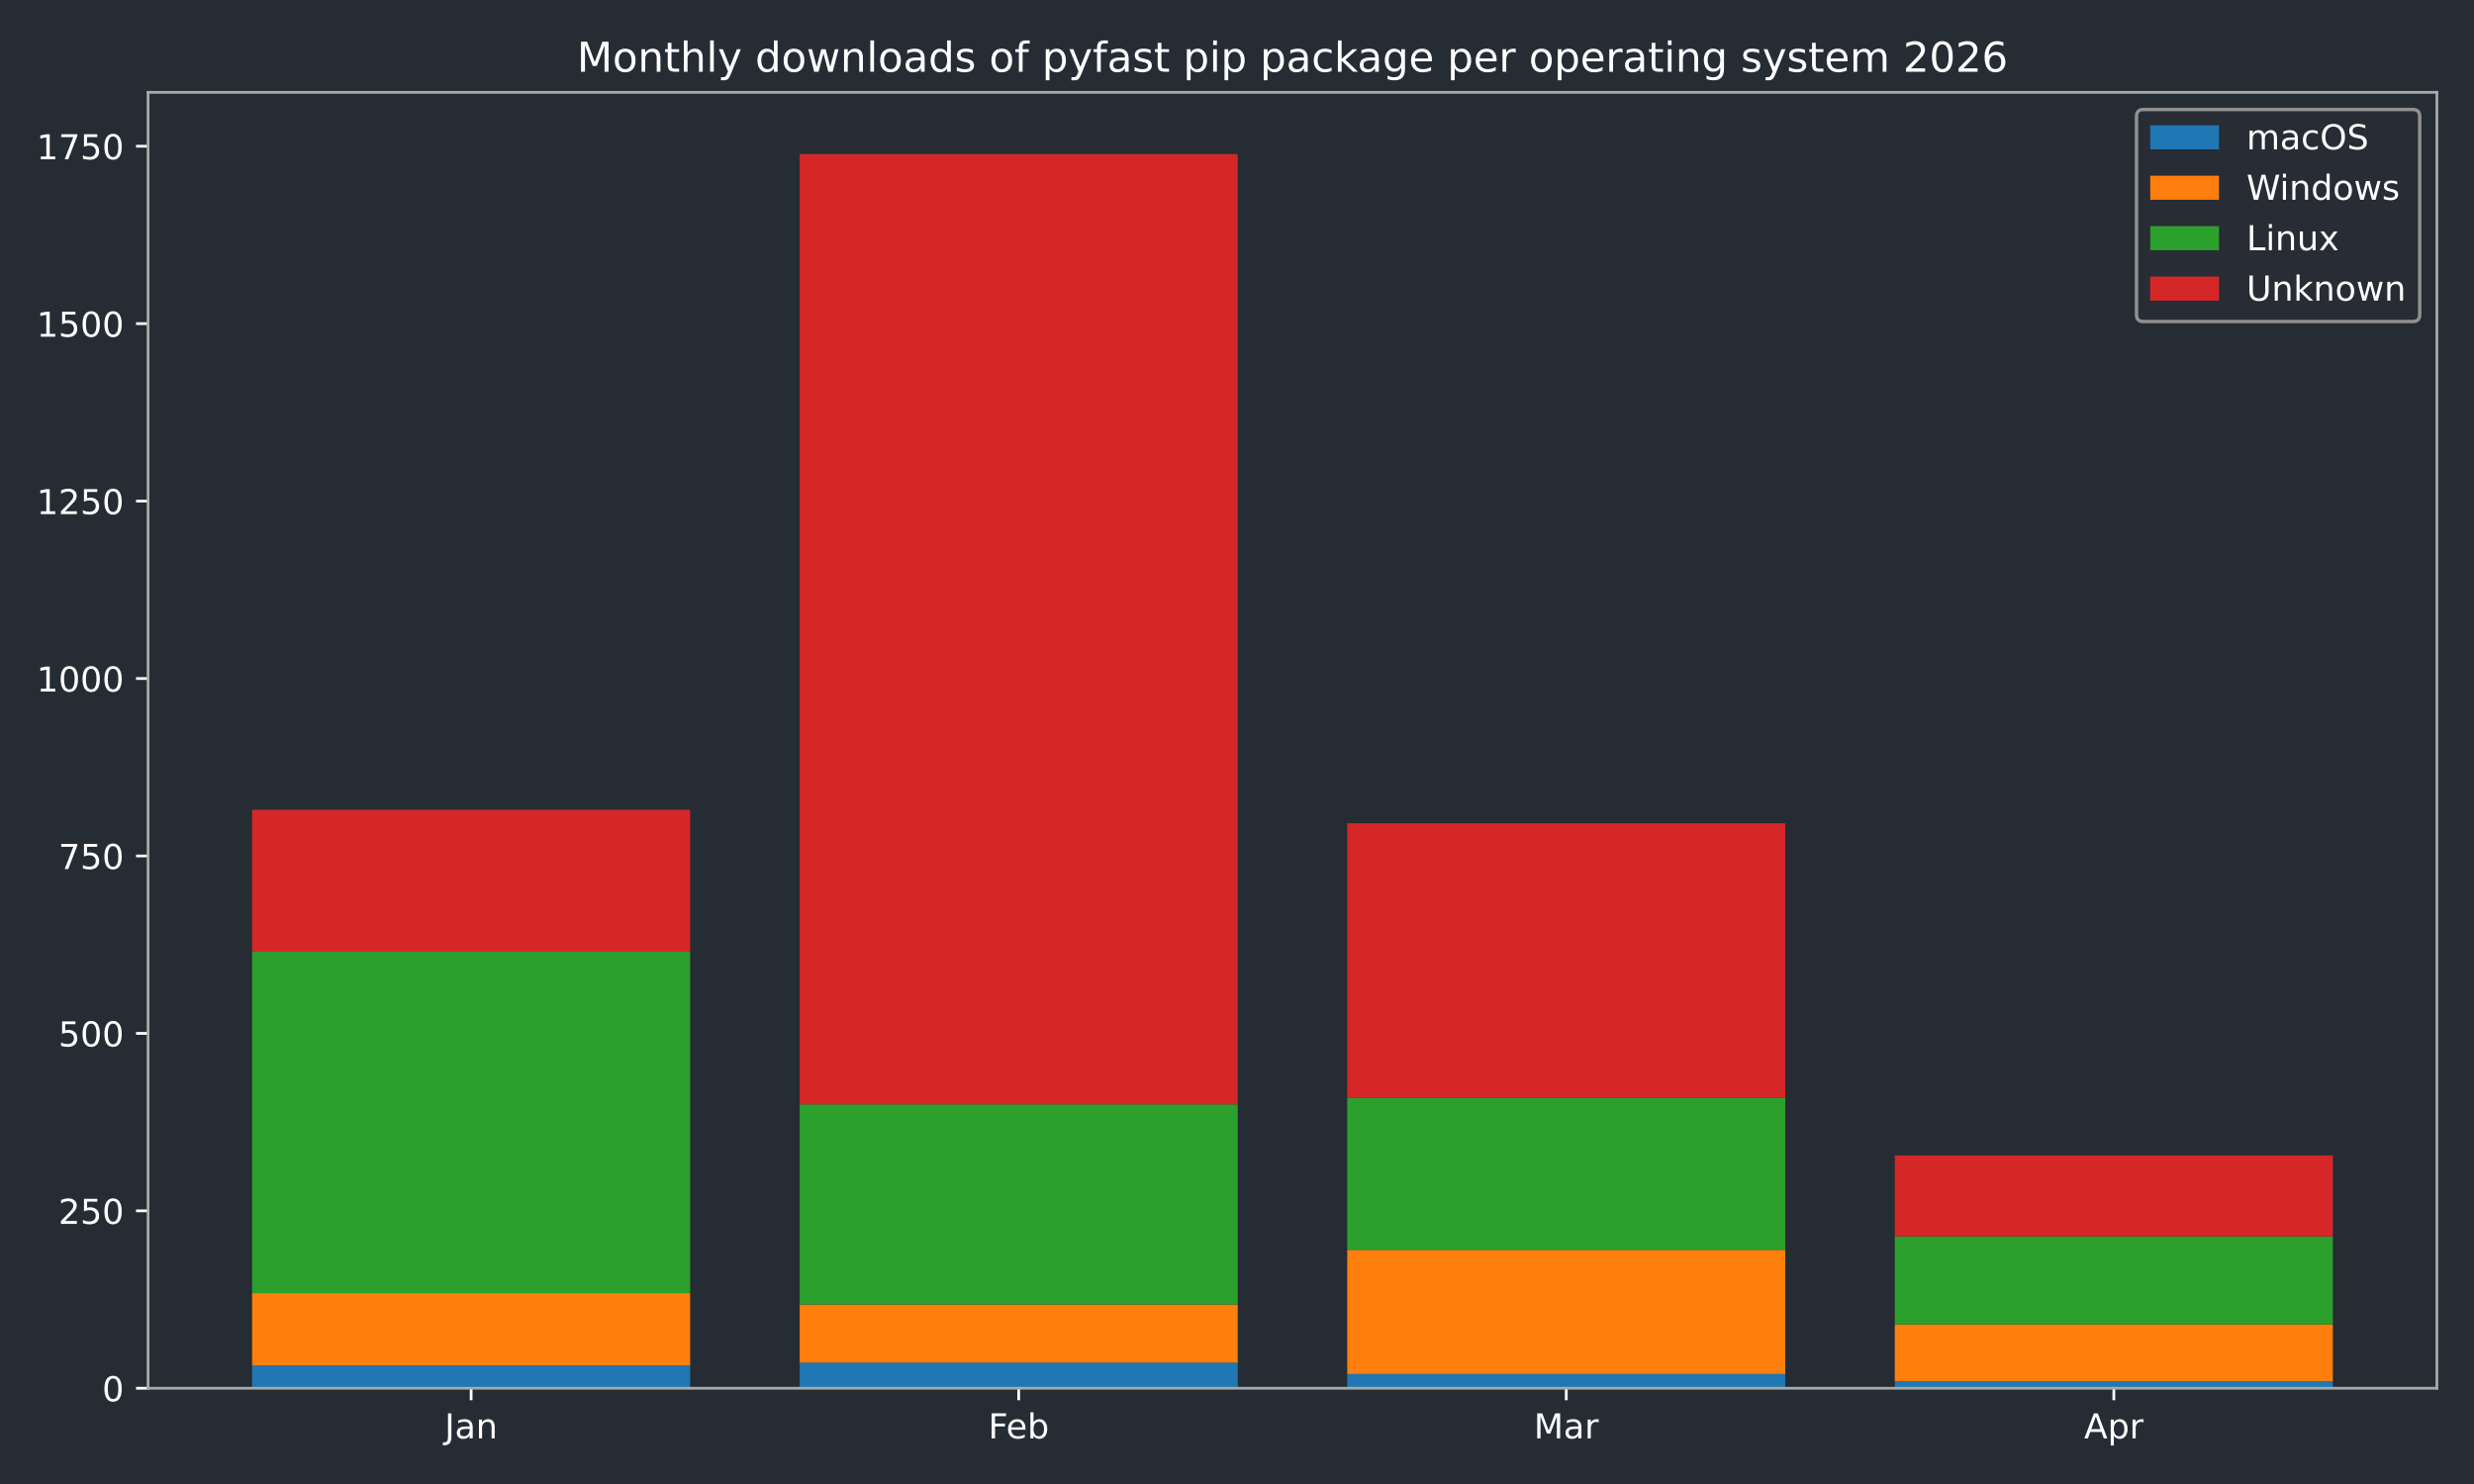
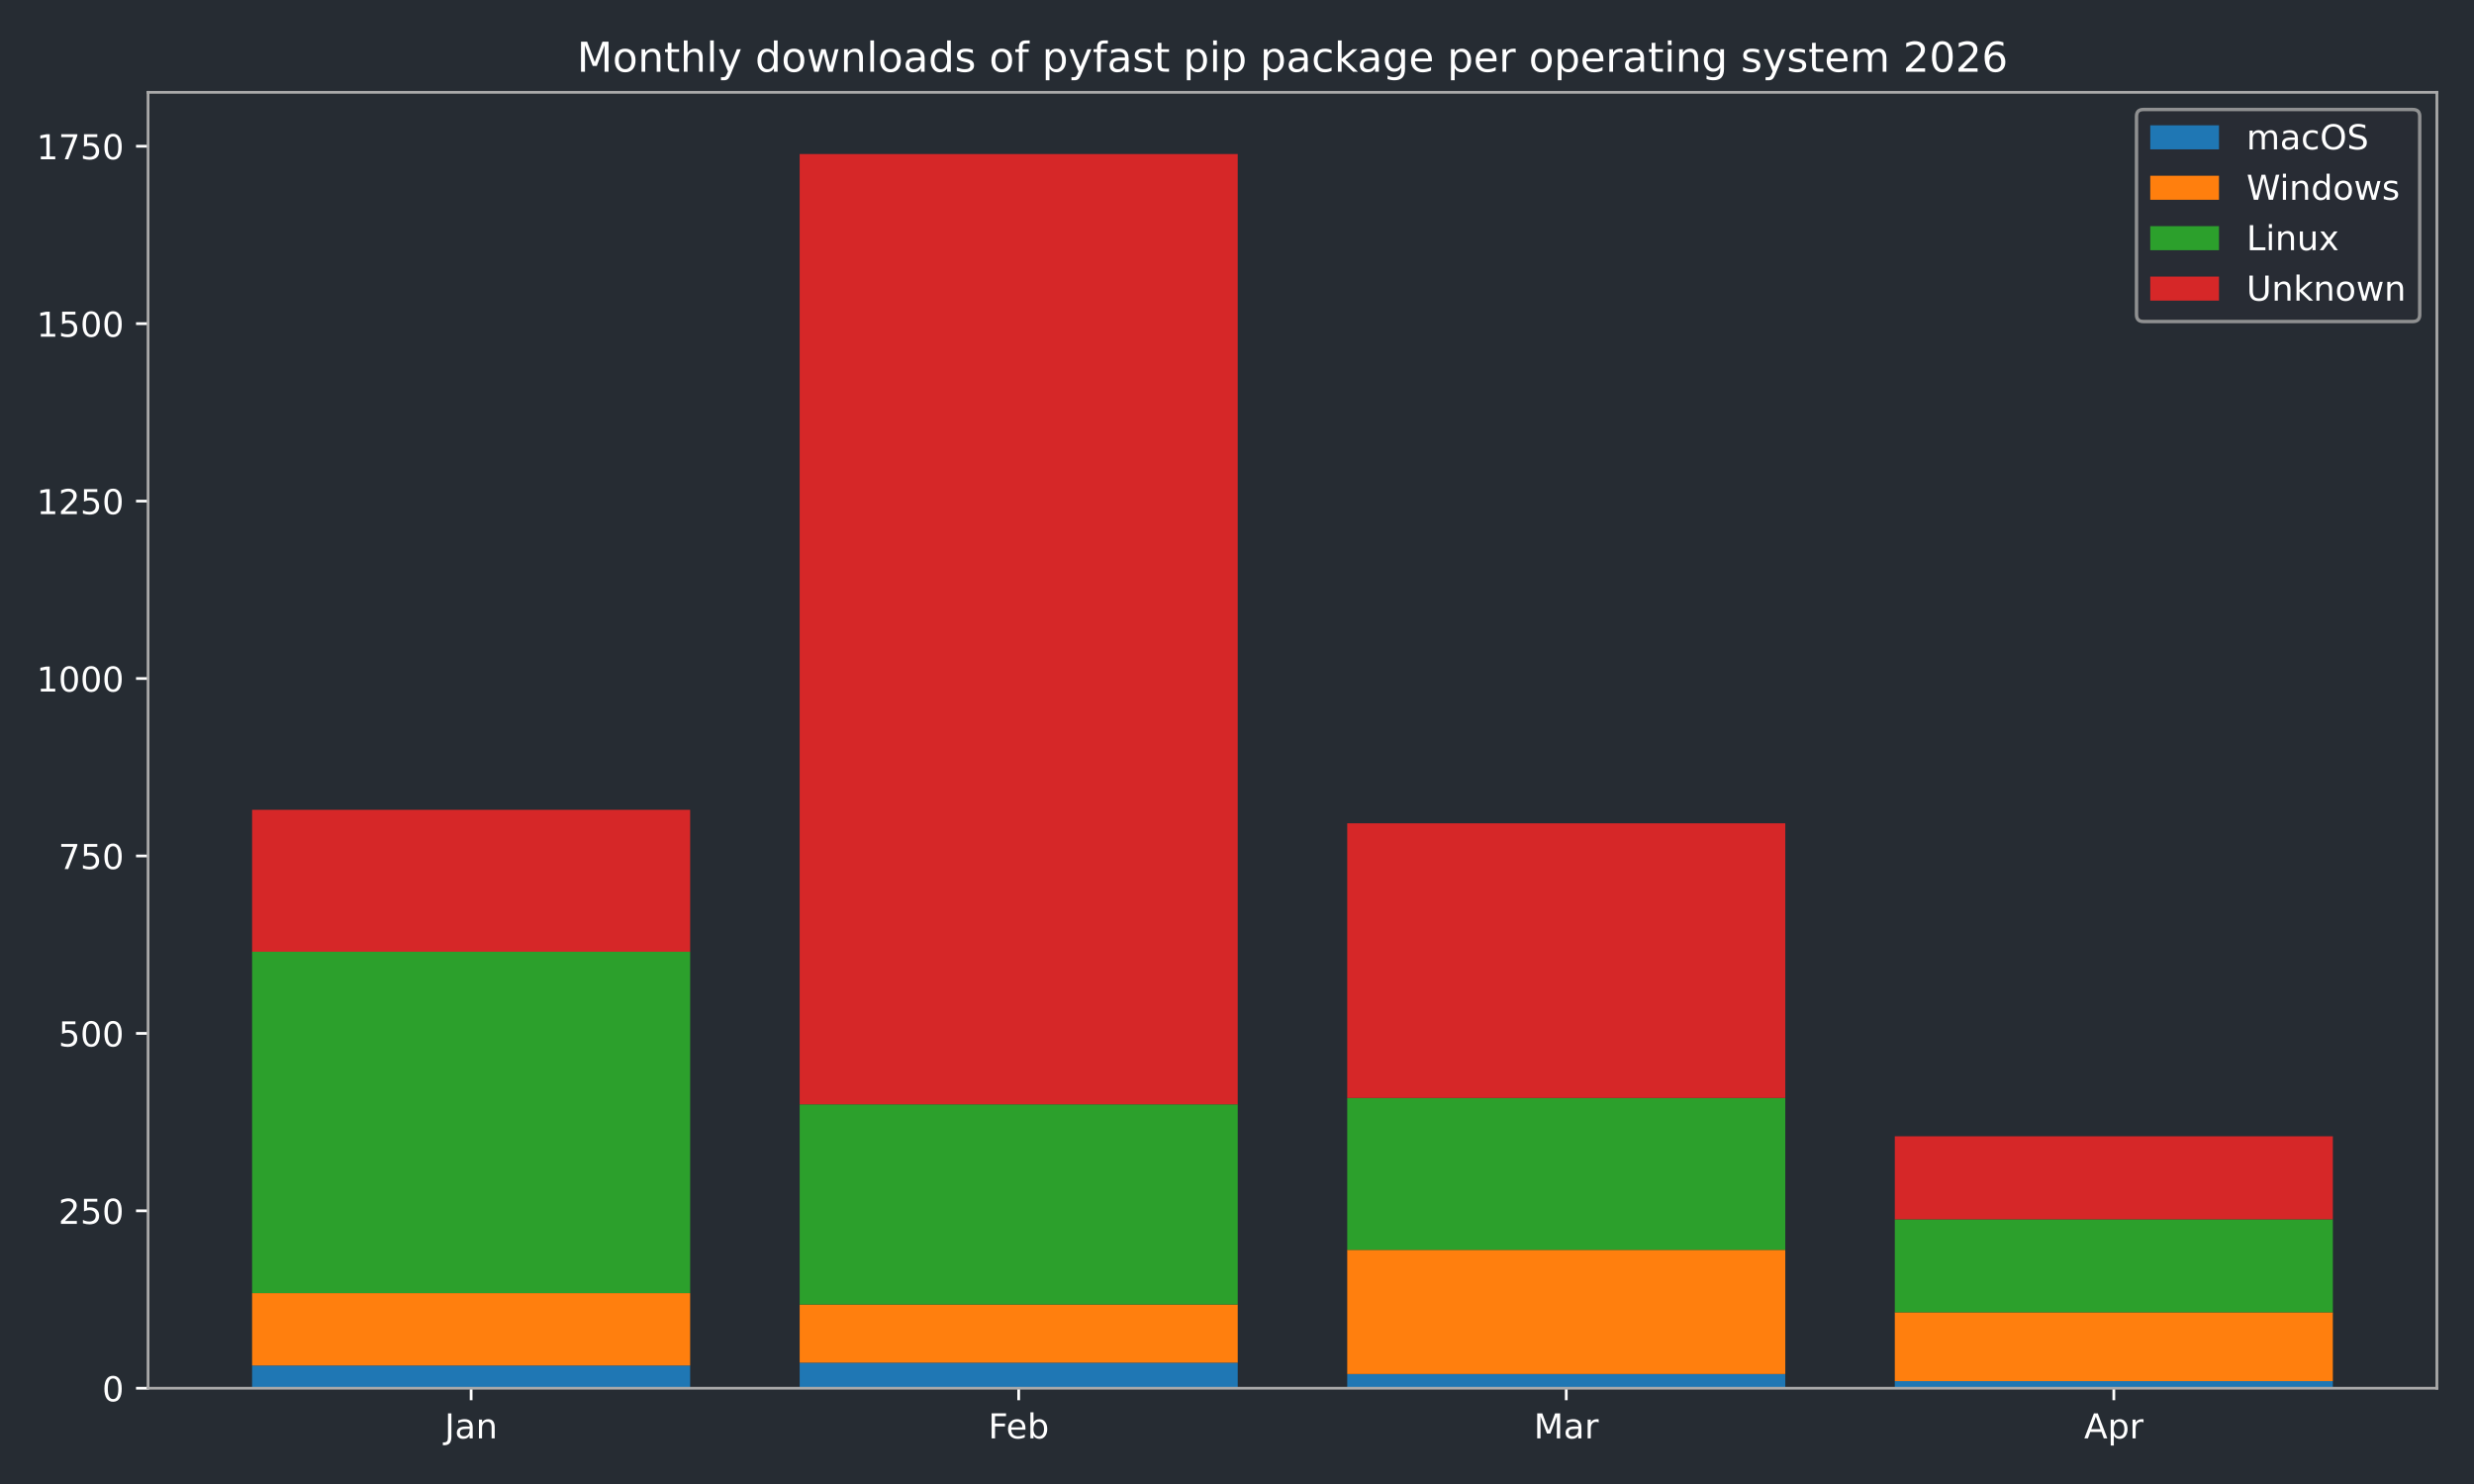
<svg xmlns="http://www.w3.org/2000/svg" xmlns:xlink="http://www.w3.org/1999/xlink" width="720pt" height="432pt" viewBox="0 0 720 432" version="1.1">
  <defs>
    <style type="text/css">*{stroke-linejoin: round; stroke-linecap: butt}</style>
  </defs>
  <g id="figure_1">
    <g id="patch_1">
      <path d="M 0 432  L 720 432  L 720 0  L 0 0  z " style="fill: #262c33" />
    </g>
    <g id="axes_1">
      <g id="patch_2">
        <path d="M 43.09 404.12  L 709.2 404.12  L 709.2 26.88  L 43.09 26.88  z " style="fill: #262c33" />
      </g>
      <g id="patch_3">
-         <path d="M 73.368 404.12  L 200.853 404.12  L 200.853 397.509  L 73.368 397.509  z " clip-path="url(#p4a18abb8b4)" style="fill: #1f77b4" />
+         <path d="M 73.368 404.12  L 200.853 404.12  L 200.853 397.509  L 73.368 397.509  z " clip-path="url(#p7f708541a8)" style="fill: #1f77b4" />
      </g>
      <g id="patch_4">
-         <path d="M 232.724 404.12  L 360.209 404.12  L 360.209 396.682  L 232.724 396.682  z " clip-path="url(#p4a18abb8b4)" style="fill: #1f77b4" />
+         <path d="M 232.724 404.12  L 360.209 404.12  L 360.209 396.682  L 232.724 396.682  z " clip-path="url(#p7f708541a8)" style="fill: #1f77b4" />
      </g>
      <g id="patch_5">
-         <path d="M 392.081 404.12  L 519.566 404.12  L 519.566 399.988  L 392.081 399.988  z " clip-path="url(#p4a18abb8b4)" style="fill: #1f77b4" />
+         <path d="M 392.081 404.12  L 519.566 404.12  L 519.566 399.988  L 392.081 399.988  z " clip-path="url(#p7f708541a8)" style="fill: #1f77b4" />
      </g>
      <g id="patch_6">
-         <path d="M 551.437 404.12  L 678.922 404.12  L 678.922 402.054  L 551.437 402.054  z " clip-path="url(#p4a18abb8b4)" style="fill: #1f77b4" />
+         <path d="M 551.437 404.12  L 678.922 404.12  L 678.922 402.054  L 551.437 402.054  z " clip-path="url(#p7f708541a8)" style="fill: #1f77b4" />
      </g>
      <g id="patch_7">
-         <path d="M 73.368 397.509  L 200.853 397.509  L 200.853 376.436  L 73.368 376.436  z " clip-path="url(#p4a18abb8b4)" style="fill: #ff7f0e" />
+         <path d="M 73.368 397.509  L 200.853 397.509  L 200.853 376.436  L 73.368 376.436  z " clip-path="url(#p7f708541a8)" style="fill: #ff7f0e" />
      </g>
      <g id="patch_8">
-         <path d="M 232.724 396.682  L 360.209 396.682  L 360.209 379.741  L 232.724 379.741  z " clip-path="url(#p4a18abb8b4)" style="fill: #ff7f0e" />
+         <path d="M 232.724 396.682  L 360.209 396.682  L 360.209 379.741  L 232.724 379.741  z " clip-path="url(#p7f708541a8)" style="fill: #ff7f0e" />
      </g>
      <g id="patch_9">
-         <path d="M 392.081 399.988  L 519.566 399.988  L 519.566 363.833  L 392.081 363.833  z " clip-path="url(#p4a18abb8b4)" style="fill: #ff7f0e" />
+         <path d="M 392.081 399.988  L 519.566 399.988  L 519.566 363.833  L 392.081 363.833  z " clip-path="url(#p7f708541a8)" style="fill: #ff7f0e" />
      </g>
      <g id="patch_10">
-         <path d="M 551.437 402.054  L 678.922 402.054  L 678.922 385.526  L 551.437 385.526  z " clip-path="url(#p4a18abb8b4)" style="fill: #ff7f0e" />
+         <path d="M 551.437 402.054  L 678.922 402.054  L 678.922 382.014  L 551.437 382.014  z " clip-path="url(#p7f708541a8)" style="fill: #ff7f0e" />
      </g>
      <g id="patch_11">
-         <path d="M 73.368 376.436  L 200.853 376.436  L 200.853 277.061  L 73.368 277.061  z " clip-path="url(#p4a18abb8b4)" style="fill: #2ca02c" />
+         <path d="M 73.368 376.436  L 200.853 376.436  L 200.853 277.061  L 73.368 277.061  z " clip-path="url(#p7f708541a8)" style="fill: #2ca02c" />
      </g>
      <g id="patch_12">
-         <path d="M 232.724 379.741  L 360.209 379.741  L 360.209 321.48  L 232.724 321.48  z " clip-path="url(#p4a18abb8b4)" style="fill: #2ca02c" />
+         <path d="M 232.724 379.741  L 360.209 379.741  L 360.209 321.48  L 232.724 321.48  z " clip-path="url(#p7f708541a8)" style="fill: #2ca02c" />
      </g>
      <g id="patch_13">
-         <path d="M 392.081 363.833  L 519.566 363.833  L 519.566 319.621  L 392.081 319.621  z " clip-path="url(#p4a18abb8b4)" style="fill: #2ca02c" />
+         <path d="M 392.081 363.833  L 519.566 363.833  L 519.566 319.621  L 392.081 319.621  z " clip-path="url(#p7f708541a8)" style="fill: #2ca02c" />
      </g>
      <g id="patch_14">
-         <path d="M 551.437 385.526  L 678.922 385.526  L 678.922 359.908  L 551.437 359.908  z " clip-path="url(#p4a18abb8b4)" style="fill: #2ca02c" />
+         <path d="M 551.437 382.014  L 678.922 382.014  L 678.922 354.949  L 551.437 354.949  z " clip-path="url(#p7f708541a8)" style="fill: #2ca02c" />
      </g>
      <g id="patch_15">
-         <path d="M 73.368 277.061  L 200.853 277.061  L 200.853 235.742  L 73.368 235.742  z " clip-path="url(#p4a18abb8b4)" style="fill: #d62728" />
+         <path d="M 73.368 277.061  L 200.853 277.061  L 200.853 235.742  L 73.368 235.742  z " clip-path="url(#p7f708541a8)" style="fill: #d62728" />
      </g>
      <g id="patch_16">
-         <path d="M 232.724 321.48  L 360.209 321.48  L 360.209 44.844  L 232.724 44.844  z " clip-path="url(#p4a18abb8b4)" style="fill: #d62728" />
+         <path d="M 232.724 321.48  L 360.209 321.48  L 360.209 44.844  L 232.724 44.844  z " clip-path="url(#p7f708541a8)" style="fill: #d62728" />
      </g>
      <g id="patch_17">
-         <path d="M 392.081 319.621  L 519.566 319.621  L 519.566 239.667  L 392.081 239.667  z " clip-path="url(#p4a18abb8b4)" style="fill: #d62728" />
+         <path d="M 392.081 319.621  L 519.566 319.621  L 519.566 239.667  L 392.081 239.667  z " clip-path="url(#p7f708541a8)" style="fill: #d62728" />
      </g>
      <g id="patch_18">
-         <path d="M 551.437 359.908  L 678.922 359.908  L 678.922 336.355  L 551.437 336.355  z " clip-path="url(#p4a18abb8b4)" style="fill: #d62728" />
+         <path d="M 551.437 354.949  L 678.922 354.949  L 678.922 330.777  L 551.437 330.777  z " clip-path="url(#p7f708541a8)" style="fill: #d62728" />
      </g>
      <g id="matplotlib.axis_1">
        <g id="xtick_1">
          <g id="line2d_1">
            <defs>
-               <path id="m193ad7fdd9" d="M 0 0  L 0 3.5  " style="stroke: #ffffff; stroke-width: 0.8" />
-             </defs>
-             <g>
-               <use xlink:href="#m193ad7fdd9" x="137.11" y="404.12" style="fill: #ffffff; stroke: #ffffff; stroke-width: 0.8" />
+               <path id="me861c662f3" d="M 0 0  L 0 3.5  " style="stroke: #ffffff; stroke-width: 0.8" />
+             </defs>
+             <g>
+               <use xlink:href="#me861c662f3" x="137.11" y="404.12" style="fill: #ffffff; stroke: #ffffff; stroke-width: 0.8" />
            </g>
          </g>
          <g id="text_1">
            <g style="fill: #ffffff" transform="translate(129.4025 418.7184) scale(0.1 -0.1)">
              <defs>
                <path id="DejaVuSans-4a" d="M 628 4666  L 1259 4666  L 1259 325  Q 1259 -519 939 -900  Q 619 -1281 -91 -1281  L -331 -1281  L -331 -750  L -134 -750  Q 284 -750 456 -515  Q 628 -281 628 325  L 628 4666  z " transform="scale(0.015625)" />
                <path id="DejaVuSans-61" d="M 2194 1759  Q 1497 1759 1228 1600  Q 959 1441 959 1056  Q 959 750 1161 570  Q 1363 391 1709 391  Q 2188 391 2477 730  Q 2766 1069 2766 1631  L 2766 1759  L 2194 1759  z M 3341 1997  L 3341 0  L 2766 0  L 2766 531  Q 2569 213 2275 61  Q 1981 -91 1556 -91  Q 1019 -91 701 211  Q 384 513 384 1019  Q 384 1609 779 1909  Q 1175 2209 1959 2209  L 2766 2209  L 2766 2266  Q 2766 2663 2505 2880  Q 2244 3097 1772 3097  Q 1472 3097 1187 3025  Q 903 2953 641 2809  L 641 3341  Q 956 3463 1253 3523  Q 1550 3584 1831 3584  Q 2591 3584 2966 3190  Q 3341 2797 3341 1997  z " transform="scale(0.015625)" />
                <path id="DejaVuSans-6e" d="M 3513 2113  L 3513 0  L 2938 0  L 2938 2094  Q 2938 2591 2744 2837  Q 2550 3084 2163 3084  Q 1697 3084 1428 2787  Q 1159 2491 1159 1978  L 1159 0  L 581 0  L 581 3500  L 1159 3500  L 1159 2956  Q 1366 3272 1645 3428  Q 1925 3584 2291 3584  Q 2894 3584 3203 3211  Q 3513 2838 3513 2113  z " transform="scale(0.015625)" />
              </defs>
              <use xlink:href="#DejaVuSans-4a" />
              <use xlink:href="#DejaVuSans-61" transform="translate(29.49219 0)" />
              <use xlink:href="#DejaVuSans-6e" transform="translate(90.77148 0)" />
            </g>
          </g>
        </g>
        <g id="xtick_2">
          <g id="line2d_2">
            <g>
-               <use xlink:href="#m193ad7fdd9" x="296.467" y="404.12" style="fill: #ffffff; stroke: #ffffff; stroke-width: 0.8" />
+               <use xlink:href="#me861c662f3" x="296.467" y="404.12" style="fill: #ffffff; stroke: #ffffff; stroke-width: 0.8" />
            </g>
          </g>
          <g id="text_2">
            <g style="fill: #ffffff" transform="translate(287.6152 418.7184) scale(0.1 -0.1)">
              <defs>
                <path id="DejaVuSans-46" d="M 628 4666  L 3309 4666  L 3309 4134  L 1259 4134  L 1259 2759  L 3109 2759  L 3109 2228  L 1259 2228  L 1259 0  L 628 0  L 628 4666  z " transform="scale(0.015625)" />
                <path id="DejaVuSans-65" d="M 3597 1894  L 3597 1613  L 953 1613  Q 991 1019 1311 708  Q 1631 397 2203 397  Q 2534 397 2845 478  Q 3156 559 3463 722  L 3463 178  Q 3153 47 2828 -22  Q 2503 -91 2169 -91  Q 1331 -91 842 396  Q 353 884 353 1716  Q 353 2575 817 3079  Q 1281 3584 2069 3584  Q 2775 3584 3186 3129  Q 3597 2675 3597 1894  z M 3022 2063  Q 3016 2534 2758 2815  Q 2500 3097 2075 3097  Q 1594 3097 1305 2825  Q 1016 2553 972 2059  L 3022 2063  z " transform="scale(0.015625)" />
                <path id="DejaVuSans-62" d="M 3116 1747  Q 3116 2381 2855 2742  Q 2594 3103 2138 3103  Q 1681 3103 1420 2742  Q 1159 2381 1159 1747  Q 1159 1113 1420 752  Q 1681 391 2138 391  Q 2594 391 2855 752  Q 3116 1113 3116 1747  z M 1159 2969  Q 1341 3281 1617 3432  Q 1894 3584 2278 3584  Q 2916 3584 3314 3078  Q 3713 2572 3713 1747  Q 3713 922 3314 415  Q 2916 -91 2278 -91  Q 1894 -91 1617 61  Q 1341 213 1159 525  L 1159 0  L 581 0  L 581 4863  L 1159 4863  L 1159 2969  z " transform="scale(0.015625)" />
              </defs>
              <use xlink:href="#DejaVuSans-46" />
              <use xlink:href="#DejaVuSans-65" transform="translate(52.01953 0)" />
              <use xlink:href="#DejaVuSans-62" transform="translate(113.543 0)" />
            </g>
          </g>
        </g>
        <g id="xtick_3">
          <g id="line2d_3">
            <g>
-               <use xlink:href="#m193ad7fdd9" x="455.823" y="404.12" style="fill: #ffffff; stroke: #ffffff; stroke-width: 0.8" />
+               <use xlink:href="#me861c662f3" x="455.823" y="404.12" style="fill: #ffffff; stroke: #ffffff; stroke-width: 0.8" />
            </g>
          </g>
          <g id="text_3">
            <g style="fill: #ffffff" transform="translate(446.3896 418.7184) scale(0.1 -0.1)">
              <defs>
                <path id="DejaVuSans-4d" d="M 628 4666  L 1569 4666  L 2759 1491  L 3956 4666  L 4897 4666  L 4897 0  L 4281 0  L 4281 4097  L 3078 897  L 2444 897  L 1241 4097  L 1241 0  L 628 0  L 628 4666  z " transform="scale(0.015625)" />
                <path id="DejaVuSans-72" d="M 2631 2963  Q 2534 3019 2420 3045  Q 2306 3072 2169 3072  Q 1681 3072 1420 2755  Q 1159 2438 1159 1844  L 1159 0  L 581 0  L 581 3500  L 1159 3500  L 1159 2956  Q 1341 3275 1631 3429  Q 1922 3584 2338 3584  Q 2397 3584 2469 3576  Q 2541 3569 2628 3553  L 2631 2963  z " transform="scale(0.015625)" />
              </defs>
              <use xlink:href="#DejaVuSans-4d" />
              <use xlink:href="#DejaVuSans-61" transform="translate(86.2793 0)" />
              <use xlink:href="#DejaVuSans-72" transform="translate(147.5586 0)" />
            </g>
          </g>
        </g>
        <g id="xtick_4">
          <g id="line2d_4">
            <g>
-               <use xlink:href="#m193ad7fdd9" x="615.18" y="404.12" style="fill: #ffffff; stroke: #ffffff; stroke-width: 0.8" />
+               <use xlink:href="#me861c662f3" x="615.18" y="404.12" style="fill: #ffffff; stroke: #ffffff; stroke-width: 0.8" />
            </g>
          </g>
          <g id="text_4">
            <g style="fill: #ffffff" transform="translate(606.5297 418.7184) scale(0.1 -0.1)">
              <defs>
                <path id="DejaVuSans-41" d="M 2188 4044  L 1331 1722  L 3047 1722  L 2188 4044  z M 1831 4666  L 2547 4666  L 4325 0  L 3669 0  L 3244 1197  L 1141 1197  L 716 0  L 50 0  L 1831 4666  z " transform="scale(0.015625)" />
                <path id="DejaVuSans-70" d="M 1159 525  L 1159 -1331  L 581 -1331  L 581 3500  L 1159 3500  L 1159 2969  Q 1341 3281 1617 3432  Q 1894 3584 2278 3584  Q 2916 3584 3314 3078  Q 3713 2572 3713 1747  Q 3713 922 3314 415  Q 2916 -91 2278 -91  Q 1894 -91 1617 61  Q 1341 213 1159 525  z M 3116 1747  Q 3116 2381 2855 2742  Q 2594 3103 2138 3103  Q 1681 3103 1420 2742  Q 1159 2381 1159 1747  Q 1159 1113 1420 752  Q 1681 391 2138 391  Q 2594 391 2855 752  Q 3116 1113 3116 1747  z " transform="scale(0.015625)" />
              </defs>
              <use xlink:href="#DejaVuSans-41" />
              <use xlink:href="#DejaVuSans-70" transform="translate(68.4082 0)" />
              <use xlink:href="#DejaVuSans-72" transform="translate(131.8848 0)" />
            </g>
          </g>
        </g>
      </g>
      <g id="matplotlib.axis_2">
        <g id="ytick_1">
          <g id="line2d_5">
            <defs>
-               <path id="m327c7359a5" d="M 0 0  L -3.5 0  " style="stroke: #ffffff; stroke-width: 0.8" />
-             </defs>
-             <g>
-               <use xlink:href="#m327c7359a5" x="43.09" y="404.12" style="fill: #ffffff; stroke: #ffffff; stroke-width: 0.8" />
+               <path id="mad71d406c5" d="M 0 0  L -3.5 0  " style="stroke: #ffffff; stroke-width: 0.8" />
+             </defs>
+             <g>
+               <use xlink:href="#mad71d406c5" x="43.09" y="404.12" style="fill: #ffffff; stroke: #ffffff; stroke-width: 0.8" />
            </g>
          </g>
          <g id="text_5">
            <g style="fill: #ffffff" transform="translate(29.7275 407.9192) scale(0.1 -0.1)">
              <defs>
                <path id="DejaVuSans-30" d="M 2034 4250  Q 1547 4250 1301 3770  Q 1056 3291 1056 2328  Q 1056 1369 1301 889  Q 1547 409 2034 409  Q 2525 409 2770 889  Q 3016 1369 3016 2328  Q 3016 3291 2770 3770  Q 2525 4250 2034 4250  z M 2034 4750  Q 2819 4750 3233 4129  Q 3647 3509 3647 2328  Q 3647 1150 3233 529  Q 2819 -91 2034 -91  Q 1250 -91 836 529  Q 422 1150 422 2328  Q 422 3509 836 4129  Q 1250 4750 2034 4750  z " transform="scale(0.015625)" />
              </defs>
              <use xlink:href="#DejaVuSans-30" />
            </g>
          </g>
        </g>
        <g id="ytick_2">
          <g id="line2d_6">
            <g>
-               <use xlink:href="#m327c7359a5" x="43.09" y="352.47" style="fill: #ffffff; stroke: #ffffff; stroke-width: 0.8" />
+               <use xlink:href="#mad71d406c5" x="43.09" y="352.47" style="fill: #ffffff; stroke: #ffffff; stroke-width: 0.8" />
            </g>
          </g>
          <g id="text_6">
            <g style="fill: #ffffff" transform="translate(17.0025 356.2694) scale(0.1 -0.1)">
              <defs>
                <path id="DejaVuSans-32" d="M 1228 531  L 3431 531  L 3431 0  L 469 0  L 469 531  Q 828 903 1448 1529  Q 2069 2156 2228 2338  Q 2531 2678 2651 2914  Q 2772 3150 2772 3378  Q 2772 3750 2511 3984  Q 2250 4219 1831 4219  Q 1534 4219 1204 4116  Q 875 4013 500 3803  L 500 4441  Q 881 4594 1212 4672  Q 1544 4750 1819 4750  Q 2544 4750 2975 4387  Q 3406 4025 3406 3419  Q 3406 3131 3298 2873  Q 3191 2616 2906 2266  Q 2828 2175 2409 1742  Q 1991 1309 1228 531  z " transform="scale(0.015625)" />
                <path id="DejaVuSans-35" d="M 691 4666  L 3169 4666  L 3169 4134  L 1269 4134  L 1269 2991  Q 1406 3038 1543 3061  Q 1681 3084 1819 3084  Q 2600 3084 3056 2656  Q 3513 2228 3513 1497  Q 3513 744 3044 326  Q 2575 -91 1722 -91  Q 1428 -91 1123 -41  Q 819 9 494 109  L 494 744  Q 775 591 1075 516  Q 1375 441 1709 441  Q 2250 441 2565 725  Q 2881 1009 2881 1497  Q 2881 1984 2565 2268  Q 2250 2553 1709 2553  Q 1456 2553 1204 2497  Q 953 2441 691 2322  L 691 4666  z " transform="scale(0.015625)" />
              </defs>
              <use xlink:href="#DejaVuSans-32" />
              <use xlink:href="#DejaVuSans-35" transform="translate(63.62305 0)" />
              <use xlink:href="#DejaVuSans-30" transform="translate(127.2461 0)" />
            </g>
          </g>
        </g>
        <g id="ytick_3">
          <g id="line2d_7">
            <g>
-               <use xlink:href="#m327c7359a5" x="43.09" y="300.82" style="fill: #ffffff; stroke: #ffffff; stroke-width: 0.8" />
+               <use xlink:href="#mad71d406c5" x="43.09" y="300.82" style="fill: #ffffff; stroke: #ffffff; stroke-width: 0.8" />
            </g>
          </g>
          <g id="text_7">
            <g style="fill: #ffffff" transform="translate(17.0025 304.6196) scale(0.1 -0.1)">
              <use xlink:href="#DejaVuSans-35" />
              <use xlink:href="#DejaVuSans-30" transform="translate(63.62305 0)" />
              <use xlink:href="#DejaVuSans-30" transform="translate(127.2461 0)" />
            </g>
          </g>
        </g>
        <g id="ytick_4">
          <g id="line2d_8">
            <g>
-               <use xlink:href="#m327c7359a5" x="43.09" y="249.171" style="fill: #ffffff; stroke: #ffffff; stroke-width: 0.8" />
+               <use xlink:href="#mad71d406c5" x="43.09" y="249.171" style="fill: #ffffff; stroke: #ffffff; stroke-width: 0.8" />
            </g>
          </g>
          <g id="text_8">
            <g style="fill: #ffffff" transform="translate(17.0025 252.9697) scale(0.1 -0.1)">
              <defs>
                <path id="DejaVuSans-37" d="M 525 4666  L 3525 4666  L 3525 4397  L 1831 0  L 1172 0  L 2766 4134  L 525 4134  L 525 4666  z " transform="scale(0.015625)" />
              </defs>
              <use xlink:href="#DejaVuSans-37" />
              <use xlink:href="#DejaVuSans-35" transform="translate(63.62305 0)" />
              <use xlink:href="#DejaVuSans-30" transform="translate(127.2461 0)" />
            </g>
          </g>
        </g>
        <g id="ytick_5">
          <g id="line2d_9">
            <g>
-               <use xlink:href="#m327c7359a5" x="43.09" y="197.521" style="fill: #ffffff; stroke: #ffffff; stroke-width: 0.8" />
+               <use xlink:href="#mad71d406c5" x="43.09" y="197.521" style="fill: #ffffff; stroke: #ffffff; stroke-width: 0.8" />
            </g>
          </g>
          <g id="text_9">
            <g style="fill: #ffffff" transform="translate(10.64 201.3199) scale(0.1 -0.1)">
              <defs>
                <path id="DejaVuSans-31" d="M 794 531  L 1825 531  L 1825 4091  L 703 3866  L 703 4441  L 1819 4666  L 2450 4666  L 2450 531  L 3481 531  L 3481 0  L 794 0  L 794 531  z " transform="scale(0.015625)" />
              </defs>
              <use xlink:href="#DejaVuSans-31" />
              <use xlink:href="#DejaVuSans-30" transform="translate(63.62305 0)" />
              <use xlink:href="#DejaVuSans-30" transform="translate(127.2461 0)" />
              <use xlink:href="#DejaVuSans-30" transform="translate(190.8691 0)" />
            </g>
          </g>
        </g>
        <g id="ytick_6">
          <g id="line2d_10">
            <g>
-               <use xlink:href="#m327c7359a5" x="43.09" y="145.871" style="fill: #ffffff; stroke: #ffffff; stroke-width: 0.8" />
+               <use xlink:href="#mad71d406c5" x="43.09" y="145.871" style="fill: #ffffff; stroke: #ffffff; stroke-width: 0.8" />
            </g>
          </g>
          <g id="text_10">
            <g style="fill: #ffffff" transform="translate(10.64 149.6701) scale(0.1 -0.1)">
              <use xlink:href="#DejaVuSans-31" />
              <use xlink:href="#DejaVuSans-32" transform="translate(63.62305 0)" />
              <use xlink:href="#DejaVuSans-35" transform="translate(127.2461 0)" />
              <use xlink:href="#DejaVuSans-30" transform="translate(190.8691 0)" />
            </g>
          </g>
        </g>
        <g id="ytick_7">
          <g id="line2d_11">
            <g>
-               <use xlink:href="#m327c7359a5" x="43.09" y="94.221" style="fill: #ffffff; stroke: #ffffff; stroke-width: 0.8" />
+               <use xlink:href="#mad71d406c5" x="43.09" y="94.221" style="fill: #ffffff; stroke: #ffffff; stroke-width: 0.8" />
            </g>
          </g>
          <g id="text_11">
            <g style="fill: #ffffff" transform="translate(10.64 98.02026) scale(0.1 -0.1)">
              <use xlink:href="#DejaVuSans-31" />
              <use xlink:href="#DejaVuSans-35" transform="translate(63.62305 0)" />
              <use xlink:href="#DejaVuSans-30" transform="translate(127.2461 0)" />
              <use xlink:href="#DejaVuSans-30" transform="translate(190.8691 0)" />
            </g>
          </g>
        </g>
        <g id="ytick_8">
          <g id="line2d_12">
            <g>
-               <use xlink:href="#m327c7359a5" x="43.09" y="42.571" style="fill: #ffffff; stroke: #ffffff; stroke-width: 0.8" />
+               <use xlink:href="#mad71d406c5" x="43.09" y="42.571" style="fill: #ffffff; stroke: #ffffff; stroke-width: 0.8" />
            </g>
          </g>
          <g id="text_12">
            <g style="fill: #ffffff" transform="translate(10.64 46.37044) scale(0.1 -0.1)">
              <use xlink:href="#DejaVuSans-31" />
              <use xlink:href="#DejaVuSans-37" transform="translate(63.62305 0)" />
              <use xlink:href="#DejaVuSans-35" transform="translate(127.2461 0)" />
              <use xlink:href="#DejaVuSans-30" transform="translate(190.8691 0)" />
            </g>
          </g>
        </g>
      </g>
      <g id="patch_19">
        <path d="M 43.09 404.12  L 43.09 26.88  " style="fill: none; stroke: #a9a9a9; stroke-width: 0.8; stroke-linejoin: miter; stroke-linecap: square" />
      </g>
      <g id="patch_20">
        <path d="M 709.2 404.12  L 709.2 26.88  " style="fill: none; stroke: #a9a9a9; stroke-width: 0.8; stroke-linejoin: miter; stroke-linecap: square" />
      </g>
      <g id="patch_21">
        <path d="M 43.09 404.12  L 709.2 404.12  " style="fill: none; stroke: #a9a9a9; stroke-width: 0.8; stroke-linejoin: miter; stroke-linecap: square" />
      </g>
      <g id="patch_22">
        <path d="M 43.09 26.88  L 709.2 26.88  " style="fill: none; stroke: #a9a9a9; stroke-width: 0.8; stroke-linejoin: miter; stroke-linecap: square" />
      </g>
      <g id="text_13">
        <g style="fill: #ffffff" transform="translate(167.9178 20.88) scale(0.12 -0.12)">
          <defs>
            <path id="DejaVuSans-6f" d="M 1959 3097  Q 1497 3097 1228 2736  Q 959 2375 959 1747  Q 959 1119 1226 758  Q 1494 397 1959 397  Q 2419 397 2687 759  Q 2956 1122 2956 1747  Q 2956 2369 2687 2733  Q 2419 3097 1959 3097  z M 1959 3584  Q 2709 3584 3137 3096  Q 3566 2609 3566 1747  Q 3566 888 3137 398  Q 2709 -91 1959 -91  Q 1206 -91 779 398  Q 353 888 353 1747  Q 353 2609 779 3096  Q 1206 3584 1959 3584  z " transform="scale(0.015625)" />
            <path id="DejaVuSans-74" d="M 1172 4494  L 1172 3500  L 2356 3500  L 2356 3053  L 1172 3053  L 1172 1153  Q 1172 725 1289 603  Q 1406 481 1766 481  L 2356 481  L 2356 0  L 1766 0  Q 1100 0 847 248  Q 594 497 594 1153  L 594 3053  L 172 3053  L 172 3500  L 594 3500  L 594 4494  L 1172 4494  z " transform="scale(0.015625)" />
            <path id="DejaVuSans-68" d="M 3513 2113  L 3513 0  L 2938 0  L 2938 2094  Q 2938 2591 2744 2837  Q 2550 3084 2163 3084  Q 1697 3084 1428 2787  Q 1159 2491 1159 1978  L 1159 0  L 581 0  L 581 4863  L 1159 4863  L 1159 2956  Q 1366 3272 1645 3428  Q 1925 3584 2291 3584  Q 2894 3584 3203 3211  Q 3513 2838 3513 2113  z " transform="scale(0.015625)" />
            <path id="DejaVuSans-6c" d="M 603 4863  L 1178 4863  L 1178 0  L 603 0  L 603 4863  z " transform="scale(0.015625)" />
            <path id="DejaVuSans-79" d="M 2059 -325  Q 1816 -950 1584 -1140  Q 1353 -1331 966 -1331  L 506 -1331  L 506 -850  L 844 -850  Q 1081 -850 1212 -737  Q 1344 -625 1503 -206  L 1606 56  L 191 3500  L 800 3500  L 1894 763  L 2988 3500  L 3597 3500  L 2059 -325  z " transform="scale(0.015625)" />
            <path id="DejaVuSans-20" transform="scale(0.015625)" />
            <path id="DejaVuSans-64" d="M 2906 2969  L 2906 4863  L 3481 4863  L 3481 0  L 2906 0  L 2906 525  Q 2725 213 2448 61  Q 2172 -91 1784 -91  Q 1150 -91 751 415  Q 353 922 353 1747  Q 353 2572 751 3078  Q 1150 3584 1784 3584  Q 2172 3584 2448 3432  Q 2725 3281 2906 2969  z M 947 1747  Q 947 1113 1208 752  Q 1469 391 1925 391  Q 2381 391 2643 752  Q 2906 1113 2906 1747  Q 2906 2381 2643 2742  Q 2381 3103 1925 3103  Q 1469 3103 1208 2742  Q 947 2381 947 1747  z " transform="scale(0.015625)" />
            <path id="DejaVuSans-77" d="M 269 3500  L 844 3500  L 1563 769  L 2278 3500  L 2956 3500  L 3675 769  L 4391 3500  L 4966 3500  L 4050 0  L 3372 0  L 2619 2869  L 1863 0  L 1184 0  L 269 3500  z " transform="scale(0.015625)" />
            <path id="DejaVuSans-73" d="M 2834 3397  L 2834 2853  Q 2591 2978 2328 3040  Q 2066 3103 1784 3103  Q 1356 3103 1142 2972  Q 928 2841 928 2578  Q 928 2378 1081 2264  Q 1234 2150 1697 2047  L 1894 2003  Q 2506 1872 2764 1633  Q 3022 1394 3022 966  Q 3022 478 2636 193  Q 2250 -91 1575 -91  Q 1294 -91 989 -36  Q 684 19 347 128  L 347 722  Q 666 556 975 473  Q 1284 391 1588 391  Q 1994 391 2212 530  Q 2431 669 2431 922  Q 2431 1156 2273 1281  Q 2116 1406 1581 1522  L 1381 1569  Q 847 1681 609 1914  Q 372 2147 372 2553  Q 372 3047 722 3315  Q 1072 3584 1716 3584  Q 2034 3584 2315 3537  Q 2597 3491 2834 3397  z " transform="scale(0.015625)" />
            <path id="DejaVuSans-66" d="M 2375 4863  L 2375 4384  L 1825 4384  Q 1516 4384 1395 4259  Q 1275 4134 1275 3809  L 1275 3500  L 2222 3500  L 2222 3053  L 1275 3053  L 1275 0  L 697 0  L 697 3053  L 147 3053  L 147 3500  L 697 3500  L 697 3744  Q 697 4328 969 4595  Q 1241 4863 1831 4863  L 2375 4863  z " transform="scale(0.015625)" />
            <path id="DejaVuSans-69" d="M 603 3500  L 1178 3500  L 1178 0  L 603 0  L 603 3500  z M 603 4863  L 1178 4863  L 1178 4134  L 603 4134  L 603 4863  z " transform="scale(0.015625)" />
            <path id="DejaVuSans-63" d="M 3122 3366  L 3122 2828  Q 2878 2963 2633 3030  Q 2388 3097 2138 3097  Q 1578 3097 1268 2742  Q 959 2388 959 1747  Q 959 1106 1268 751  Q 1578 397 2138 397  Q 2388 397 2633 464  Q 2878 531 3122 666  L 3122 134  Q 2881 22 2623 -34  Q 2366 -91 2075 -91  Q 1284 -91 818 406  Q 353 903 353 1747  Q 353 2603 823 3093  Q 1294 3584 2113 3584  Q 2378 3584 2631 3529  Q 2884 3475 3122 3366  z " transform="scale(0.015625)" />
            <path id="DejaVuSans-6b" d="M 581 4863  L 1159 4863  L 1159 1991  L 2875 3500  L 3609 3500  L 1753 1863  L 3688 0  L 2938 0  L 1159 1709  L 1159 0  L 581 0  L 581 4863  z " transform="scale(0.015625)" />
            <path id="DejaVuSans-67" d="M 2906 1791  Q 2906 2416 2648 2759  Q 2391 3103 1925 3103  Q 1463 3103 1205 2759  Q 947 2416 947 1791  Q 947 1169 1205 825  Q 1463 481 1925 481  Q 2391 481 2648 825  Q 2906 1169 2906 1791  z M 3481 434  Q 3481 -459 3084 -895  Q 2688 -1331 1869 -1331  Q 1566 -1331 1297 -1286  Q 1028 -1241 775 -1147  L 775 -588  Q 1028 -725 1275 -790  Q 1522 -856 1778 -856  Q 2344 -856 2625 -561  Q 2906 -266 2906 331  L 2906 616  Q 2728 306 2450 153  Q 2172 0 1784 0  Q 1141 0 747 490  Q 353 981 353 1791  Q 353 2603 747 3093  Q 1141 3584 1784 3584  Q 2172 3584 2450 3431  Q 2728 3278 2906 2969  L 2906 3500  L 3481 3500  L 3481 434  z " transform="scale(0.015625)" />
            <path id="DejaVuSans-6d" d="M 3328 2828  Q 3544 3216 3844 3400  Q 4144 3584 4550 3584  Q 5097 3584 5394 3201  Q 5691 2819 5691 2113  L 5691 0  L 5113 0  L 5113 2094  Q 5113 2597 4934 2840  Q 4756 3084 4391 3084  Q 3944 3084 3684 2787  Q 3425 2491 3425 1978  L 3425 0  L 2847 0  L 2847 2094  Q 2847 2600 2669 2842  Q 2491 3084 2119 3084  Q 1678 3084 1418 2786  Q 1159 2488 1159 1978  L 1159 0  L 581 0  L 581 3500  L 1159 3500  L 1159 2956  Q 1356 3278 1631 3431  Q 1906 3584 2284 3584  Q 2666 3584 2933 3390  Q 3200 3197 3328 2828  z " transform="scale(0.015625)" />
            <path id="DejaVuSans-36" d="M 2113 2584  Q 1688 2584 1439 2293  Q 1191 2003 1191 1497  Q 1191 994 1439 701  Q 1688 409 2113 409  Q 2538 409 2786 701  Q 3034 994 3034 1497  Q 3034 2003 2786 2293  Q 2538 2584 2113 2584  z M 3366 4563  L 3366 3988  Q 3128 4100 2886 4159  Q 2644 4219 2406 4219  Q 1781 4219 1451 3797  Q 1122 3375 1075 2522  Q 1259 2794 1537 2939  Q 1816 3084 2150 3084  Q 2853 3084 3261 2657  Q 3669 2231 3669 1497  Q 3669 778 3244 343  Q 2819 -91 2113 -91  Q 1303 -91 875 529  Q 447 1150 447 2328  Q 447 3434 972 4092  Q 1497 4750 2381 4750  Q 2619 4750 2861 4703  Q 3103 4656 3366 4563  z " transform="scale(0.015625)" />
          </defs>
          <use xlink:href="#DejaVuSans-4d" />
          <use xlink:href="#DejaVuSans-6f" transform="translate(86.2793 0)" />
          <use xlink:href="#DejaVuSans-6e" transform="translate(147.4609 0)" />
          <use xlink:href="#DejaVuSans-74" transform="translate(210.8398 0)" />
          <use xlink:href="#DejaVuSans-68" transform="translate(250.0488 0)" />
          <use xlink:href="#DejaVuSans-6c" transform="translate(313.4277 0)" />
          <use xlink:href="#DejaVuSans-79" transform="translate(341.2109 0)" />
          <use xlink:href="#DejaVuSans-20" transform="translate(400.3906 0)" />
          <use xlink:href="#DejaVuSans-64" transform="translate(432.1777 0)" />
          <use xlink:href="#DejaVuSans-6f" transform="translate(495.6543 0)" />
          <use xlink:href="#DejaVuSans-77" transform="translate(556.8359 0)" />
          <use xlink:href="#DejaVuSans-6e" transform="translate(638.623 0)" />
          <use xlink:href="#DejaVuSans-6c" transform="translate(702.002 0)" />
          <use xlink:href="#DejaVuSans-6f" transform="translate(729.7852 0)" />
          <use xlink:href="#DejaVuSans-61" transform="translate(790.9668 0)" />
          <use xlink:href="#DejaVuSans-64" transform="translate(852.2461 0)" />
          <use xlink:href="#DejaVuSans-73" transform="translate(915.7227 0)" />
          <use xlink:href="#DejaVuSans-20" transform="translate(967.8223 0)" />
          <use xlink:href="#DejaVuSans-6f" transform="translate(999.6094 0)" />
          <use xlink:href="#DejaVuSans-66" transform="translate(1060.791 0)" />
          <use xlink:href="#DejaVuSans-20" transform="translate(1095.996 0)" />
          <use xlink:href="#DejaVuSans-70" transform="translate(1127.783 0)" />
          <use xlink:href="#DejaVuSans-79" transform="translate(1191.26 0)" />
          <use xlink:href="#DejaVuSans-66" transform="translate(1250.439 0)" />
          <use xlink:href="#DejaVuSans-61" transform="translate(1285.645 0)" />
          <use xlink:href="#DejaVuSans-73" transform="translate(1346.924 0)" />
          <use xlink:href="#DejaVuSans-74" transform="translate(1399.023 0)" />
          <use xlink:href="#DejaVuSans-20" transform="translate(1438.232 0)" />
          <use xlink:href="#DejaVuSans-70" transform="translate(1470.02 0)" />
          <use xlink:href="#DejaVuSans-69" transform="translate(1533.496 0)" />
          <use xlink:href="#DejaVuSans-70" transform="translate(1561.279 0)" />
          <use xlink:href="#DejaVuSans-20" transform="translate(1624.756 0)" />
          <use xlink:href="#DejaVuSans-70" transform="translate(1656.543 0)" />
          <use xlink:href="#DejaVuSans-61" transform="translate(1720.02 0)" />
          <use xlink:href="#DejaVuSans-63" transform="translate(1781.299 0)" />
          <use xlink:href="#DejaVuSans-6b" transform="translate(1836.279 0)" />
          <use xlink:href="#DejaVuSans-61" transform="translate(1892.439 0)" />
          <use xlink:href="#DejaVuSans-67" transform="translate(1953.719 0)" />
          <use xlink:href="#DejaVuSans-65" transform="translate(2017.195 0)" />
          <use xlink:href="#DejaVuSans-20" transform="translate(2078.719 0)" />
          <use xlink:href="#DejaVuSans-70" transform="translate(2110.506 0)" />
          <use xlink:href="#DejaVuSans-65" transform="translate(2173.982 0)" />
          <use xlink:href="#DejaVuSans-72" transform="translate(2235.506 0)" />
          <use xlink:href="#DejaVuSans-20" transform="translate(2276.619 0)" />
          <use xlink:href="#DejaVuSans-6f" transform="translate(2308.406 0)" />
          <use xlink:href="#DejaVuSans-70" transform="translate(2369.588 0)" />
          <use xlink:href="#DejaVuSans-65" transform="translate(2433.064 0)" />
          <use xlink:href="#DejaVuSans-72" transform="translate(2494.588 0)" />
          <use xlink:href="#DejaVuSans-61" transform="translate(2535.701 0)" />
          <use xlink:href="#DejaVuSans-74" transform="translate(2596.98 0)" />
          <use xlink:href="#DejaVuSans-69" transform="translate(2636.189 0)" />
          <use xlink:href="#DejaVuSans-6e" transform="translate(2663.973 0)" />
          <use xlink:href="#DejaVuSans-67" transform="translate(2727.352 0)" />
          <use xlink:href="#DejaVuSans-20" transform="translate(2790.828 0)" />
          <use xlink:href="#DejaVuSans-73" transform="translate(2822.615 0)" />
          <use xlink:href="#DejaVuSans-79" transform="translate(2874.715 0)" />
          <use xlink:href="#DejaVuSans-73" transform="translate(2933.895 0)" />
          <use xlink:href="#DejaVuSans-74" transform="translate(2985.994 0)" />
          <use xlink:href="#DejaVuSans-65" transform="translate(3025.203 0)" />
          <use xlink:href="#DejaVuSans-6d" transform="translate(3086.727 0)" />
          <use xlink:href="#DejaVuSans-20" transform="translate(3184.139 0)" />
          <use xlink:href="#DejaVuSans-32" transform="translate(3215.926 0)" />
          <use xlink:href="#DejaVuSans-30" transform="translate(3279.549 0)" />
          <use xlink:href="#DejaVuSans-32" transform="translate(3343.172 0)" />
          <use xlink:href="#DejaVuSans-36" transform="translate(3406.795 0)" />
        </g>
      </g>
      <g id="legend_1">
        <g id="patch_23">
          <path d="M 623.781 93.593  L 702.2 93.593  Q 704.2 93.593 704.2 91.593  L 704.2 33.88  Q 704.2 31.88 702.2 31.88  L 623.781 31.88  Q 621.781 31.88 621.781 33.88  L 621.781 91.593  Q 621.781 93.593 623.781 93.593  z " style="fill: #282c34; opacity: 0.8; stroke: #a9a9a9; stroke-linejoin: miter" />
        </g>
        <g id="patch_24">
          <path d="M 625.781 43.478  L 645.781 43.478  L 645.781 36.478  L 625.781 36.478  z " style="fill: #1f77b4" />
        </g>
        <g id="text_14">
          <g style="fill: #ffffff" transform="translate(653.7812 43.47844) scale(0.1 -0.1)">
            <defs>
              <path id="DejaVuSans-4f" d="M 2522 4238  Q 1834 4238 1429 3725  Q 1025 3213 1025 2328  Q 1025 1447 1429 934  Q 1834 422 2522 422  Q 3209 422 3611 934  Q 4013 1447 4013 2328  Q 4013 3213 3611 3725  Q 3209 4238 2522 4238  z M 2522 4750  Q 3503 4750 4090 4092  Q 4678 3434 4678 2328  Q 4678 1225 4090 567  Q 3503 -91 2522 -91  Q 1538 -91 948 565  Q 359 1222 359 2328  Q 359 3434 948 4092  Q 1538 4750 2522 4750  z " transform="scale(0.015625)" />
              <path id="DejaVuSans-53" d="M 3425 4513  L 3425 3897  Q 3066 4069 2747 4153  Q 2428 4238 2131 4238  Q 1616 4238 1336 4038  Q 1056 3838 1056 3469  Q 1056 3159 1242 3001  Q 1428 2844 1947 2747  L 2328 2669  Q 3034 2534 3370 2195  Q 3706 1856 3706 1288  Q 3706 609 3251 259  Q 2797 -91 1919 -91  Q 1588 -91 1214 -16  Q 841 59 441 206  L 441 856  Q 825 641 1194 531  Q 1563 422 1919 422  Q 2459 422 2753 634  Q 3047 847 3047 1241  Q 3047 1584 2836 1778  Q 2625 1972 2144 2069  L 1759 2144  Q 1053 2284 737 2584  Q 422 2884 422 3419  Q 422 4038 858 4394  Q 1294 4750 2059 4750  Q 2388 4750 2728 4690  Q 3069 4631 3425 4513  z " transform="scale(0.015625)" />
            </defs>
            <use xlink:href="#DejaVuSans-6d" />
            <use xlink:href="#DejaVuSans-61" transform="translate(97.41211 0)" />
            <use xlink:href="#DejaVuSans-63" transform="translate(158.6914 0)" />
            <use xlink:href="#DejaVuSans-4f" transform="translate(213.6719 0)" />
            <use xlink:href="#DejaVuSans-53" transform="translate(292.3828 0)" />
          </g>
        </g>
        <g id="patch_25">
          <path d="M 625.781 58.157  L 645.781 58.157  L 645.781 51.157  L 625.781 51.157  z " style="fill: #ff7f0e" />
        </g>
        <g id="text_15">
          <g style="fill: #ffffff" transform="translate(653.7812 58.15656) scale(0.1 -0.1)">
            <defs>
              <path id="DejaVuSans-57" d="M 213 4666  L 850 4666  L 1831 722  L 2809 4666  L 3519 4666  L 4500 722  L 5478 4666  L 6119 4666  L 4947 0  L 4153 0  L 3169 4050  L 2175 0  L 1381 0  L 213 4666  z " transform="scale(0.015625)" />
            </defs>
            <use xlink:href="#DejaVuSans-57" />
            <use xlink:href="#DejaVuSans-69" transform="translate(96.62695 0)" />
            <use xlink:href="#DejaVuSans-6e" transform="translate(124.4102 0)" />
            <use xlink:href="#DejaVuSans-64" transform="translate(187.7891 0)" />
            <use xlink:href="#DejaVuSans-6f" transform="translate(251.2656 0)" />
            <use xlink:href="#DejaVuSans-77" transform="translate(312.4473 0)" />
            <use xlink:href="#DejaVuSans-73" transform="translate(394.2344 0)" />
          </g>
        </g>
        <g id="patch_26">
          <path d="M 625.781 72.835  L 645.781 72.835  L 645.781 65.835  L 625.781 65.835  z " style="fill: #2ca02c" />
        </g>
        <g id="text_16">
          <g style="fill: #ffffff" transform="translate(653.7812 72.83469) scale(0.1 -0.1)">
            <defs>
              <path id="DejaVuSans-4c" d="M 628 4666  L 1259 4666  L 1259 531  L 3531 531  L 3531 0  L 628 0  L 628 4666  z " transform="scale(0.015625)" />
              <path id="DejaVuSans-75" d="M 544 1381  L 544 3500  L 1119 3500  L 1119 1403  Q 1119 906 1312 657  Q 1506 409 1894 409  Q 2359 409 2629 706  Q 2900 1003 2900 1516  L 2900 3500  L 3475 3500  L 3475 0  L 2900 0  L 2900 538  Q 2691 219 2414 64  Q 2138 -91 1772 -91  Q 1169 -91 856 284  Q 544 659 544 1381  z M 1991 3584  L 1991 3584  z " transform="scale(0.015625)" />
              <path id="DejaVuSans-78" d="M 3513 3500  L 2247 1797  L 3578 0  L 2900 0  L 1881 1375  L 863 0  L 184 0  L 1544 1831  L 300 3500  L 978 3500  L 1906 2253  L 2834 3500  L 3513 3500  z " transform="scale(0.015625)" />
            </defs>
            <use xlink:href="#DejaVuSans-4c" />
            <use xlink:href="#DejaVuSans-69" transform="translate(55.71289 0)" />
            <use xlink:href="#DejaVuSans-6e" transform="translate(83.49609 0)" />
            <use xlink:href="#DejaVuSans-75" transform="translate(146.875 0)" />
            <use xlink:href="#DejaVuSans-78" transform="translate(210.2539 0)" />
          </g>
        </g>
        <g id="patch_27">
          <path d="M 625.781 87.513  L 645.781 87.513  L 645.781 80.513  L 625.781 80.513  z " style="fill: #d62728" />
        </g>
        <g id="text_17">
          <g style="fill: #ffffff" transform="translate(653.7812 87.51281) scale(0.1 -0.1)">
            <defs>
              <path id="DejaVuSans-55" d="M 556 4666  L 1191 4666  L 1191 1831  Q 1191 1081 1462 751  Q 1734 422 2344 422  Q 2950 422 3222 751  Q 3494 1081 3494 1831  L 3494 4666  L 4128 4666  L 4128 1753  Q 4128 841 3676 375  Q 3225 -91 2344 -91  Q 1459 -91 1007 375  Q 556 841 556 1753  L 556 4666  z " transform="scale(0.015625)" />
            </defs>
            <use xlink:href="#DejaVuSans-55" />
            <use xlink:href="#DejaVuSans-6e" transform="translate(73.19336 0)" />
            <use xlink:href="#DejaVuSans-6b" transform="translate(136.5723 0)" />
            <use xlink:href="#DejaVuSans-6e" transform="translate(194.4824 0)" />
            <use xlink:href="#DejaVuSans-6f" transform="translate(257.8613 0)" />
            <use xlink:href="#DejaVuSans-77" transform="translate(319.043 0)" />
            <use xlink:href="#DejaVuSans-6e" transform="translate(400.8301 0)" />
          </g>
        </g>
      </g>
    </g>
  </g>
  <defs>
-     <clipPath id="p4a18abb8b4">
+     <clipPath id="p7f708541a8">
      <rect x="43.09" y="26.88" width="666.11" height="377.24" />
    </clipPath>
  </defs>
</svg>
